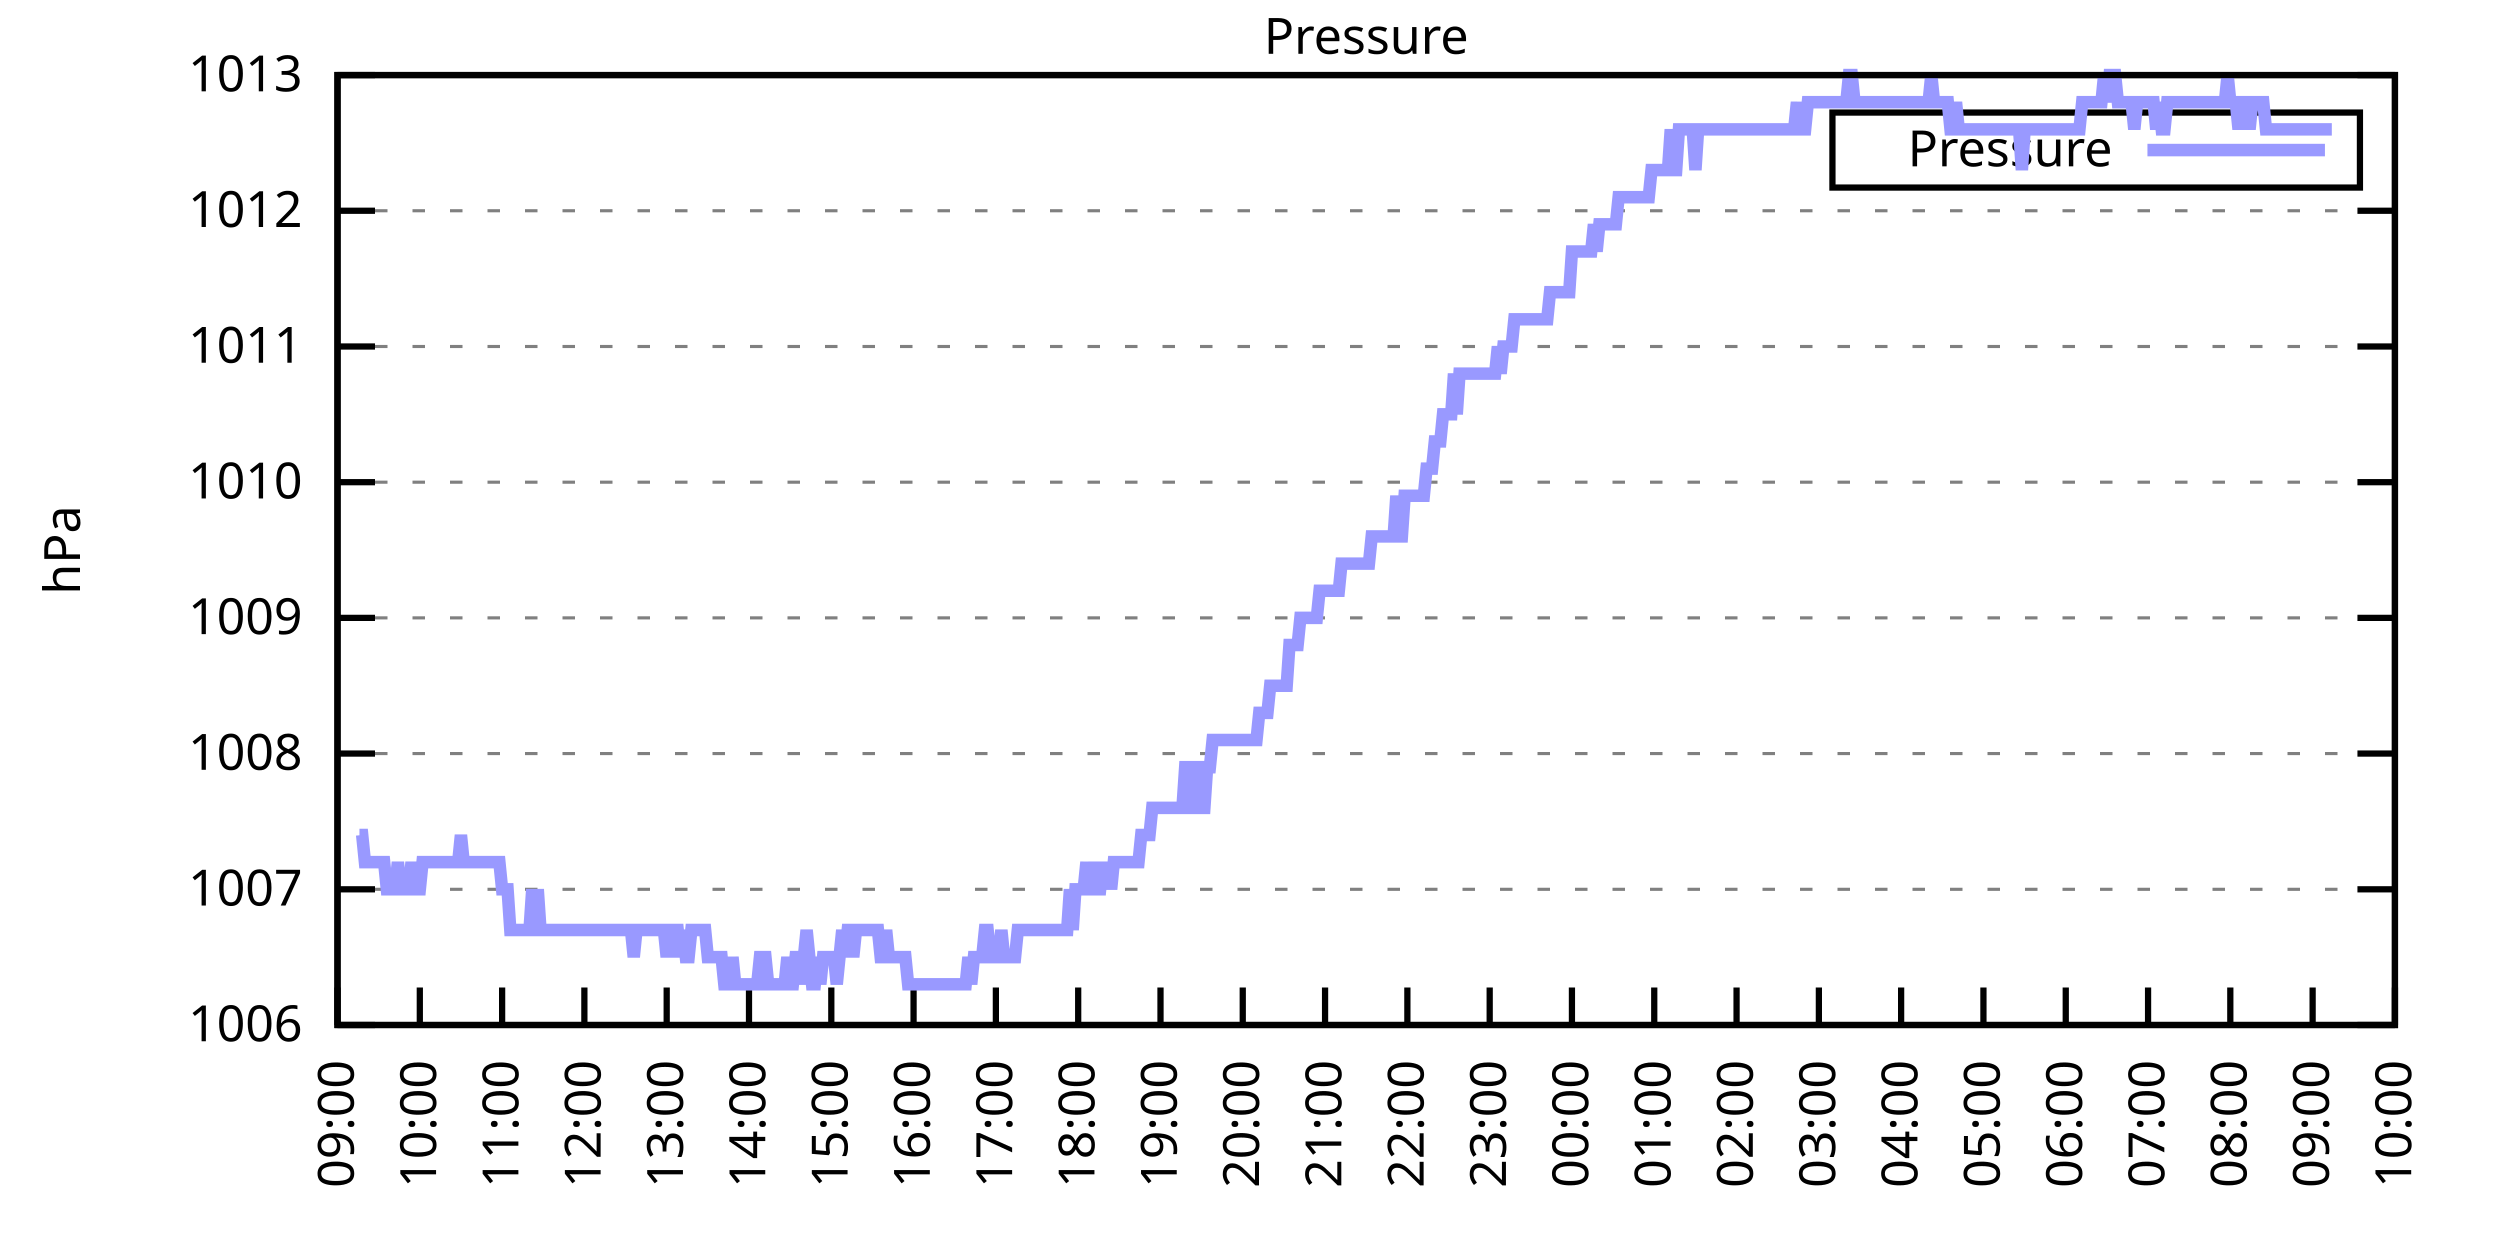
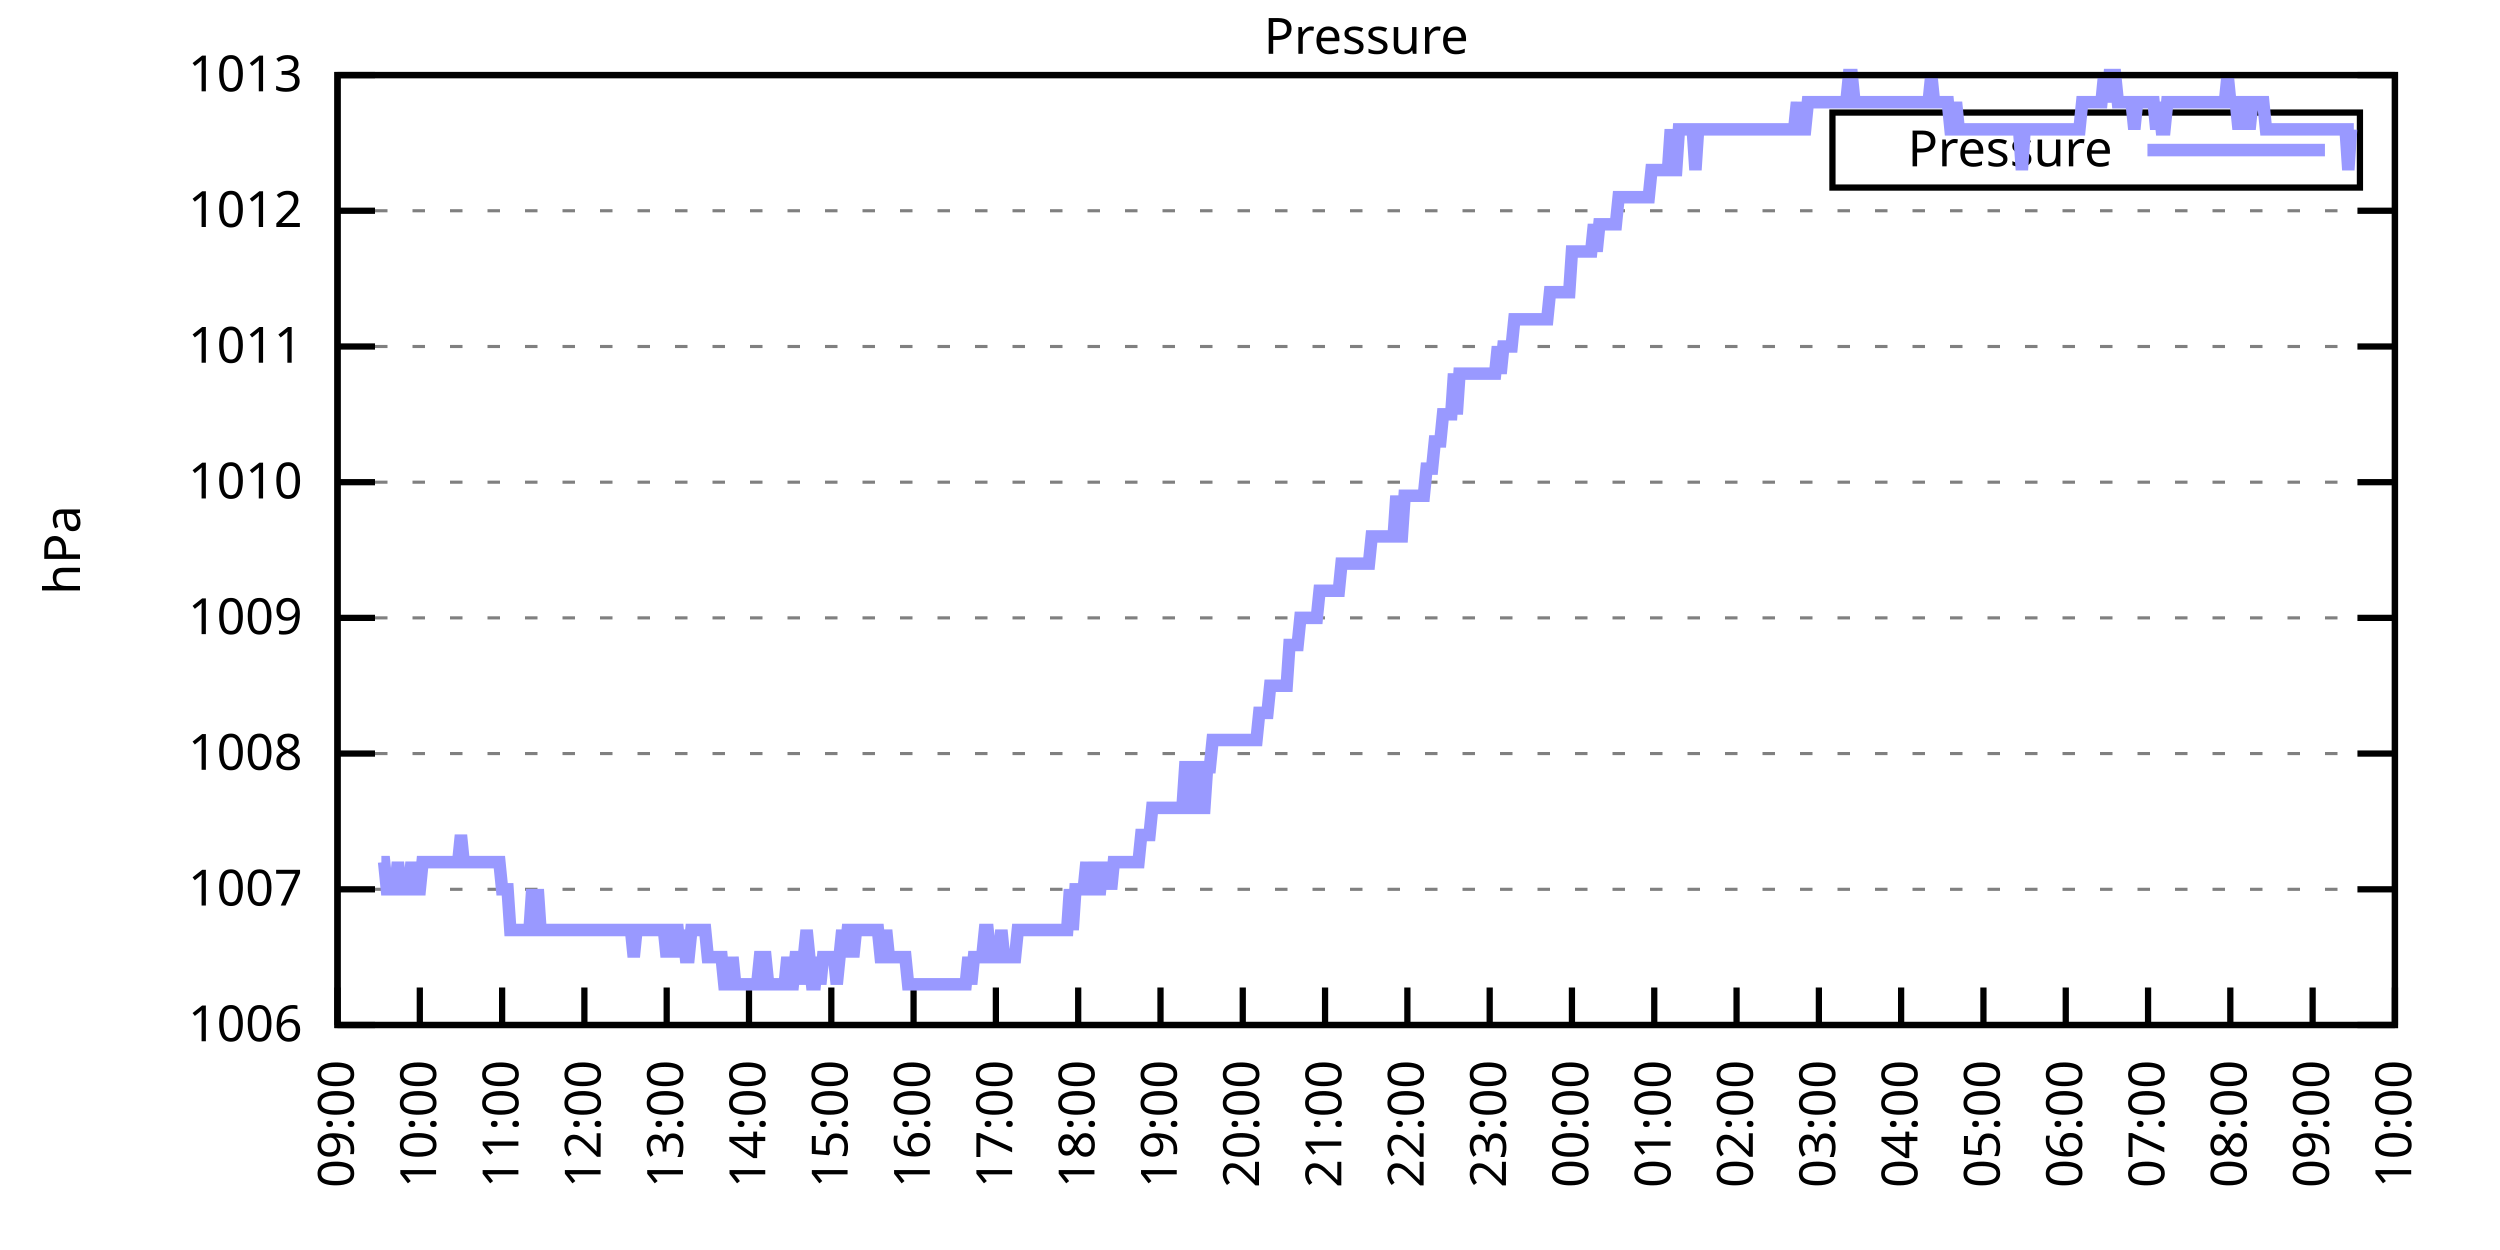
<svg xmlns="http://www.w3.org/2000/svg" xmlns:xlink="http://www.w3.org/1999/xlink" width="400" height="200" viewBox="0 0 400 200">
  <g id="gnuplot_canvas">
    <rect x="0" y="0" width="400" height="200" fill="none" />
    <defs>
      <circle id="gpDot" r="0.5" stroke-width="0.5" stroke="currentColor" />
      <path id="gpPt0" stroke-width="0.333" stroke="currentColor" d="M-1,0 h2 M0,-1 v2" />
      <path id="gpPt1" stroke-width="0.333" stroke="currentColor" d="M-1,-1 L1,1 M1,-1 L-1,1" />
      <path id="gpPt2" stroke-width="0.333" stroke="currentColor" d="M-1,0 L1,0 M0,-1 L0,1 M-1,-1 L1,1 M-1,1 L1,-1" />
      <rect id="gpPt3" stroke-width="0.333" stroke="currentColor" x="-1" y="-1" width="2" height="2" />
      <rect id="gpPt4" stroke-width="0.333" stroke="currentColor" fill="currentColor" x="-1" y="-1" width="2" height="2" />
      <circle id="gpPt5" stroke-width="0.333" stroke="currentColor" cx="0" cy="0" r="1" />
      <use xlink:href="#gpPt5" id="gpPt6" fill="currentColor" stroke="none" />
      <path id="gpPt7" stroke-width="0.333" stroke="currentColor" d="M0,-1.33 L-1.33,0.67 L1.33,0.67 z" />
      <use xlink:href="#gpPt7" id="gpPt8" fill="currentColor" stroke="none" />
      <use xlink:href="#gpPt7" id="gpPt9" stroke="currentColor" transform="rotate(180)" />
      <use xlink:href="#gpPt9" id="gpPt10" fill="currentColor" stroke="none" />
      <use xlink:href="#gpPt3" id="gpPt11" stroke="currentColor" transform="rotate(45)" />
      <use xlink:href="#gpPt11" id="gpPt12" fill="currentColor" stroke="none" />
      <path id="gpPt13" stroke-width="0.333" stroke="currentColor" d="M0,1.330 L1.265,0.411 L0.782,-1.067 L-0.782,-1.076 L-1.265,0.411 z" />
      <use xlink:href="#gpPt13" id="gpPt14" fill="currentColor" stroke="none" />
      <filter id="textbox" filterUnits="objectBoundingBox" x="0" y="0" height="1" width="1">
        <feFlood flood-color="white" flood-opacity="1" result="bgnd" />
        <feComposite in="SourceGraphic" in2="bgnd" operator="atop" />
      </filter>
      <filter id="greybox" filterUnits="objectBoundingBox" x="0" y="0" height="1" width="1">
        <feFlood flood-color="lightgrey" flood-opacity="1" result="grey" />
        <feComposite in="SourceGraphic" in2="grey" operator="atop" />
      </filter>
    </defs>
    <g fill="none" color="white" stroke="currentColor" stroke-width="1.00" stroke-linecap="butt" stroke-linejoin="miter">
</g>
    <g fill="none" color="black" stroke="currentColor" stroke-width="1.00" stroke-linecap="butt" stroke-linejoin="miter">
      <g stroke="none" shape-rendering="crispEdges">
        <polygon fill="rgb(255, 255, 255)" points="54.00,164.00 383.18,164.00 383.18,12.02 54.00,12.02 " />
      </g>
    </g>
    <g fill="none" color="black" stroke="currentColor" stroke-width="1.00" stroke-linecap="butt" stroke-linejoin="miter">
</g>
    <g fill="none" color="black" stroke="black" stroke-width="0.50" stroke-linecap="butt" stroke-linejoin="miter">
</g>
    <g fill="none" color="gray" stroke="currentColor" stroke-width="0.50" stroke-linecap="butt" stroke-linejoin="miter">
      <path stroke="gray" stroke-dasharray="2,4" class="gridline" d="M54.00,164.00 L383.19,164.00  " />
    </g>
    <g fill="none" color="gray" stroke="gray" stroke-width="1.00" stroke-linecap="butt" stroke-linejoin="miter">
</g>
    <g fill="none" color="black" stroke="currentColor" stroke-width="1.00" stroke-linecap="butt" stroke-linejoin="miter">
      <path stroke="black" d="M54.00,164.00 L60.00,164.00 M383.19,164.00 L377.19,164.00  " />
      <g transform="translate(48.40,166.60)" stroke="none" fill="black" font-family="Sans" font-size="8.00" text-anchor="end">
        <text>
          <tspan font-family="Sans"> 1006</tspan>
        </text>
      </g>
    </g>
    <g fill="none" color="black" stroke="currentColor" stroke-width="1.00" stroke-linecap="butt" stroke-linejoin="miter">
</g>
    <g fill="none" color="black" stroke="black" stroke-width="0.50" stroke-linecap="butt" stroke-linejoin="miter">
</g>
    <g fill="none" color="gray" stroke="currentColor" stroke-width="0.50" stroke-linecap="butt" stroke-linejoin="miter">
      <path stroke="gray" stroke-dasharray="2,4" class="gridline" d="M54.00,142.29 L383.19,142.29  " />
    </g>
    <g fill="none" color="gray" stroke="gray" stroke-width="1.00" stroke-linecap="butt" stroke-linejoin="miter">
</g>
    <g fill="none" color="black" stroke="currentColor" stroke-width="1.00" stroke-linecap="butt" stroke-linejoin="miter">
      <path stroke="black" d="M54.00,142.29 L60.00,142.29 M383.19,142.29 L377.19,142.29  " />
      <g transform="translate(48.40,144.89)" stroke="none" fill="black" font-family="Sans" font-size="8.00" text-anchor="end">
        <text>
          <tspan font-family="Sans"> 1007</tspan>
        </text>
      </g>
    </g>
    <g fill="none" color="black" stroke="currentColor" stroke-width="1.00" stroke-linecap="butt" stroke-linejoin="miter">
</g>
    <g fill="none" color="black" stroke="black" stroke-width="0.50" stroke-linecap="butt" stroke-linejoin="miter">
</g>
    <g fill="none" color="gray" stroke="currentColor" stroke-width="0.50" stroke-linecap="butt" stroke-linejoin="miter">
      <path stroke="gray" stroke-dasharray="2,4" class="gridline" d="M54.00,120.57 L383.19,120.57  " />
    </g>
    <g fill="none" color="gray" stroke="gray" stroke-width="1.00" stroke-linecap="butt" stroke-linejoin="miter">
</g>
    <g fill="none" color="black" stroke="currentColor" stroke-width="1.00" stroke-linecap="butt" stroke-linejoin="miter">
      <path stroke="black" d="M54.00,120.57 L60.00,120.57 M383.19,120.57 L377.19,120.57  " />
      <g transform="translate(48.40,123.17)" stroke="none" fill="black" font-family="Sans" font-size="8.00" text-anchor="end">
        <text>
          <tspan font-family="Sans"> 1008</tspan>
        </text>
      </g>
    </g>
    <g fill="none" color="black" stroke="currentColor" stroke-width="1.00" stroke-linecap="butt" stroke-linejoin="miter">
</g>
    <g fill="none" color="black" stroke="black" stroke-width="0.50" stroke-linecap="butt" stroke-linejoin="miter">
</g>
    <g fill="none" color="gray" stroke="currentColor" stroke-width="0.50" stroke-linecap="butt" stroke-linejoin="miter">
      <path stroke="gray" stroke-dasharray="2,4" class="gridline" d="M54.00,98.86 L383.19,98.86  " />
    </g>
    <g fill="none" color="gray" stroke="gray" stroke-width="1.00" stroke-linecap="butt" stroke-linejoin="miter">
</g>
    <g fill="none" color="black" stroke="currentColor" stroke-width="1.00" stroke-linecap="butt" stroke-linejoin="miter">
      <path stroke="black" d="M54.00,98.86 L60.00,98.86 M383.19,98.86 L377.19,98.86  " />
      <g transform="translate(48.40,101.46)" stroke="none" fill="black" font-family="Sans" font-size="8.00" text-anchor="end">
        <text>
          <tspan font-family="Sans"> 1009</tspan>
        </text>
      </g>
    </g>
    <g fill="none" color="black" stroke="currentColor" stroke-width="1.00" stroke-linecap="butt" stroke-linejoin="miter">
</g>
    <g fill="none" color="black" stroke="black" stroke-width="0.50" stroke-linecap="butt" stroke-linejoin="miter">
</g>
    <g fill="none" color="gray" stroke="currentColor" stroke-width="0.50" stroke-linecap="butt" stroke-linejoin="miter">
      <path stroke="gray" stroke-dasharray="2,4" class="gridline" d="M54.00,77.15 L383.19,77.15  " />
    </g>
    <g fill="none" color="gray" stroke="gray" stroke-width="1.00" stroke-linecap="butt" stroke-linejoin="miter">
</g>
    <g fill="none" color="black" stroke="currentColor" stroke-width="1.00" stroke-linecap="butt" stroke-linejoin="miter">
      <path stroke="black" d="M54.00,77.15 L60.00,77.15 M383.19,77.15 L377.19,77.15  " />
      <g transform="translate(48.40,79.75)" stroke="none" fill="black" font-family="Sans" font-size="8.00" text-anchor="end">
        <text>
          <tspan font-family="Sans"> 1010</tspan>
        </text>
      </g>
    </g>
    <g fill="none" color="black" stroke="currentColor" stroke-width="1.00" stroke-linecap="butt" stroke-linejoin="miter">
</g>
    <g fill="none" color="black" stroke="black" stroke-width="0.50" stroke-linecap="butt" stroke-linejoin="miter">
</g>
    <g fill="none" color="gray" stroke="currentColor" stroke-width="0.50" stroke-linecap="butt" stroke-linejoin="miter">
      <path stroke="gray" stroke-dasharray="2,4" class="gridline" d="M54.00,55.44 L383.19,55.44  " />
    </g>
    <g fill="none" color="gray" stroke="gray" stroke-width="1.00" stroke-linecap="butt" stroke-linejoin="miter">
</g>
    <g fill="none" color="black" stroke="currentColor" stroke-width="1.00" stroke-linecap="butt" stroke-linejoin="miter">
      <path stroke="black" d="M54.00,55.44 L60.00,55.44 M383.19,55.44 L377.19,55.44  " />
      <g transform="translate(48.40,58.04)" stroke="none" fill="black" font-family="Sans" font-size="8.00" text-anchor="end">
        <text>
          <tspan font-family="Sans"> 1011</tspan>
        </text>
      </g>
    </g>
    <g fill="none" color="black" stroke="currentColor" stroke-width="1.00" stroke-linecap="butt" stroke-linejoin="miter">
</g>
    <g fill="none" color="black" stroke="black" stroke-width="0.50" stroke-linecap="butt" stroke-linejoin="miter">
</g>
    <g fill="none" color="gray" stroke="currentColor" stroke-width="0.50" stroke-linecap="butt" stroke-linejoin="miter">
      <path stroke="gray" stroke-dasharray="2,4" class="gridline" d="M54.00,33.72 L383.19,33.72  " />
    </g>
    <g fill="none" color="gray" stroke="gray" stroke-width="1.00" stroke-linecap="butt" stroke-linejoin="miter">
</g>
    <g fill="none" color="black" stroke="currentColor" stroke-width="1.00" stroke-linecap="butt" stroke-linejoin="miter">
      <path stroke="black" d="M54.00,33.72 L60.00,33.72 M383.19,33.72 L377.19,33.72  " />
      <g transform="translate(48.40,36.32)" stroke="none" fill="black" font-family="Sans" font-size="8.00" text-anchor="end">
        <text>
          <tspan font-family="Sans"> 1012</tspan>
        </text>
      </g>
    </g>
    <g fill="none" color="black" stroke="currentColor" stroke-width="1.00" stroke-linecap="butt" stroke-linejoin="miter">
</g>
    <g fill="none" color="black" stroke="black" stroke-width="0.50" stroke-linecap="butt" stroke-linejoin="miter">
</g>
    <g fill="none" color="gray" stroke="currentColor" stroke-width="0.50" stroke-linecap="butt" stroke-linejoin="miter">
      <path stroke="gray" stroke-dasharray="2,4" class="gridline" d="M54.00,12.01 L383.19,12.01  " />
    </g>
    <g fill="none" color="gray" stroke="gray" stroke-width="1.00" stroke-linecap="butt" stroke-linejoin="miter">
</g>
    <g fill="none" color="black" stroke="currentColor" stroke-width="1.00" stroke-linecap="butt" stroke-linejoin="miter">
      <path stroke="black" d="M54.00,12.01 L60.00,12.01 M383.19,12.01 L377.19,12.01  " />
      <g transform="translate(48.40,14.61)" stroke="none" fill="black" font-family="Sans" font-size="8.00" text-anchor="end">
        <text>
          <tspan font-family="Sans"> 1013</tspan>
        </text>
      </g>
    </g>
    <g fill="none" color="black" stroke="currentColor" stroke-width="1.00" stroke-linecap="butt" stroke-linejoin="miter">
      <path stroke="black" d="M54.00,164.00 L54.00,158.00  " />
      <g transform="translate(56.60,169.60) rotate(270.00)" stroke="none" fill="black" font-family="Sans" font-size="8.00" text-anchor="end">
        <text>
          <tspan font-family="Sans">09:00</tspan>
        </text>
      </g>
    </g>
    <g fill="none" color="black" stroke="currentColor" stroke-width="1.00" stroke-linecap="butt" stroke-linejoin="miter">
      <path stroke="black" d="M67.17,164.00 L67.17,158.00  " />
      <g transform="translate(69.77,169.60) rotate(270.00)" stroke="none" fill="black" font-family="Sans" font-size="8.00" text-anchor="end">
        <text>
          <tspan font-family="Sans">10:00</tspan>
        </text>
      </g>
    </g>
    <g fill="none" color="black" stroke="currentColor" stroke-width="1.00" stroke-linecap="butt" stroke-linejoin="miter">
      <path stroke="black" d="M80.34,164.00 L80.34,158.00  " />
      <g transform="translate(82.94,169.60) rotate(270.00)" stroke="none" fill="black" font-family="Sans" font-size="8.00" text-anchor="end">
        <text>
          <tspan font-family="Sans">11:00</tspan>
        </text>
      </g>
    </g>
    <g fill="none" color="black" stroke="currentColor" stroke-width="1.00" stroke-linecap="butt" stroke-linejoin="miter">
      <path stroke="black" d="M93.50,164.00 L93.50,158.00  " />
      <g transform="translate(96.10,169.60) rotate(270.00)" stroke="none" fill="black" font-family="Sans" font-size="8.00" text-anchor="end">
        <text>
          <tspan font-family="Sans">12:00</tspan>
        </text>
      </g>
    </g>
    <g fill="none" color="black" stroke="currentColor" stroke-width="1.00" stroke-linecap="butt" stroke-linejoin="miter">
      <path stroke="black" d="M106.67,164.00 L106.67,158.00  " />
      <g transform="translate(109.27,169.60) rotate(270.00)" stroke="none" fill="black" font-family="Sans" font-size="8.00" text-anchor="end">
        <text>
          <tspan font-family="Sans">13:00</tspan>
        </text>
      </g>
    </g>
    <g fill="none" color="black" stroke="currentColor" stroke-width="1.00" stroke-linecap="butt" stroke-linejoin="miter">
      <path stroke="black" d="M119.84,164.00 L119.84,158.00  " />
      <g transform="translate(122.44,169.60) rotate(270.00)" stroke="none" fill="black" font-family="Sans" font-size="8.00" text-anchor="end">
        <text>
          <tspan font-family="Sans">14:00</tspan>
        </text>
      </g>
    </g>
    <g fill="none" color="black" stroke="currentColor" stroke-width="1.00" stroke-linecap="butt" stroke-linejoin="miter">
      <path stroke="black" d="M133.01,164.00 L133.01,158.00  " />
      <g transform="translate(135.61,169.60) rotate(270.00)" stroke="none" fill="black" font-family="Sans" font-size="8.00" text-anchor="end">
        <text>
          <tspan font-family="Sans">15:00</tspan>
        </text>
      </g>
    </g>
    <g fill="none" color="black" stroke="currentColor" stroke-width="1.00" stroke-linecap="butt" stroke-linejoin="miter">
      <path stroke="black" d="M146.17,164.00 L146.17,158.00  " />
      <g transform="translate(148.77,169.60) rotate(270.00)" stroke="none" fill="black" font-family="Sans" font-size="8.00" text-anchor="end">
        <text>
          <tspan font-family="Sans">16:00</tspan>
        </text>
      </g>
    </g>
    <g fill="none" color="black" stroke="currentColor" stroke-width="1.00" stroke-linecap="butt" stroke-linejoin="miter">
      <path stroke="black" d="M159.34,164.00 L159.34,158.00  " />
      <g transform="translate(161.94,169.60) rotate(270.00)" stroke="none" fill="black" font-family="Sans" font-size="8.00" text-anchor="end">
        <text>
          <tspan font-family="Sans">17:00</tspan>
        </text>
      </g>
    </g>
    <g fill="none" color="black" stroke="currentColor" stroke-width="1.00" stroke-linecap="butt" stroke-linejoin="miter">
      <path stroke="black" d="M172.51,164.00 L172.51,158.00  " />
      <g transform="translate(175.11,169.60) rotate(270.00)" stroke="none" fill="black" font-family="Sans" font-size="8.00" text-anchor="end">
        <text>
          <tspan font-family="Sans">18:00</tspan>
        </text>
      </g>
    </g>
    <g fill="none" color="black" stroke="currentColor" stroke-width="1.00" stroke-linecap="butt" stroke-linejoin="miter">
      <path stroke="black" d="M185.68,164.00 L185.68,158.00  " />
      <g transform="translate(188.28,169.60) rotate(270.00)" stroke="none" fill="black" font-family="Sans" font-size="8.00" text-anchor="end">
        <text>
          <tspan font-family="Sans">19:00</tspan>
        </text>
      </g>
    </g>
    <g fill="none" color="black" stroke="currentColor" stroke-width="1.00" stroke-linecap="butt" stroke-linejoin="miter">
      <path stroke="black" d="M198.84,164.00 L198.84,158.00  " />
      <g transform="translate(201.44,169.60) rotate(270.00)" stroke="none" fill="black" font-family="Sans" font-size="8.00" text-anchor="end">
        <text>
          <tspan font-family="Sans">20:00</tspan>
        </text>
      </g>
    </g>
    <g fill="none" color="black" stroke="currentColor" stroke-width="1.00" stroke-linecap="butt" stroke-linejoin="miter">
      <path stroke="black" d="M212.01,164.00 L212.01,158.00  " />
      <g transform="translate(214.61,169.60) rotate(270.00)" stroke="none" fill="black" font-family="Sans" font-size="8.00" text-anchor="end">
        <text>
          <tspan font-family="Sans">21:00</tspan>
        </text>
      </g>
    </g>
    <g fill="none" color="black" stroke="currentColor" stroke-width="1.00" stroke-linecap="butt" stroke-linejoin="miter">
      <path stroke="black" d="M225.18,164.00 L225.18,158.00  " />
      <g transform="translate(227.78,169.60) rotate(270.00)" stroke="none" fill="black" font-family="Sans" font-size="8.00" text-anchor="end">
        <text>
          <tspan font-family="Sans">22:00</tspan>
        </text>
      </g>
    </g>
    <g fill="none" color="black" stroke="currentColor" stroke-width="1.00" stroke-linecap="butt" stroke-linejoin="miter">
      <path stroke="black" d="M238.35,164.00 L238.35,158.00  " />
      <g transform="translate(240.95,169.60) rotate(270.00)" stroke="none" fill="black" font-family="Sans" font-size="8.00" text-anchor="end">
        <text>
          <tspan font-family="Sans">23:00</tspan>
        </text>
      </g>
    </g>
    <g fill="none" color="black" stroke="currentColor" stroke-width="1.00" stroke-linecap="butt" stroke-linejoin="miter">
      <path stroke="black" d="M251.51,164.00 L251.51,158.00  " />
      <g transform="translate(254.11,169.60) rotate(270.00)" stroke="none" fill="black" font-family="Sans" font-size="8.00" text-anchor="end">
        <text>
          <tspan font-family="Sans">00:00</tspan>
        </text>
      </g>
    </g>
    <g fill="none" color="black" stroke="currentColor" stroke-width="1.00" stroke-linecap="butt" stroke-linejoin="miter">
      <path stroke="black" d="M264.68,164.00 L264.68,158.00  " />
      <g transform="translate(267.28,169.60) rotate(270.00)" stroke="none" fill="black" font-family="Sans" font-size="8.00" text-anchor="end">
        <text>
          <tspan font-family="Sans">01:00</tspan>
        </text>
      </g>
    </g>
    <g fill="none" color="black" stroke="currentColor" stroke-width="1.00" stroke-linecap="butt" stroke-linejoin="miter">
      <path stroke="black" d="M277.85,164.00 L277.85,158.00  " />
      <g transform="translate(280.45,169.60) rotate(270.00)" stroke="none" fill="black" font-family="Sans" font-size="8.00" text-anchor="end">
        <text>
          <tspan font-family="Sans">02:00</tspan>
        </text>
      </g>
    </g>
    <g fill="none" color="black" stroke="currentColor" stroke-width="1.00" stroke-linecap="butt" stroke-linejoin="miter">
      <path stroke="black" d="M291.02,164.00 L291.02,158.00  " />
      <g transform="translate(293.62,169.60) rotate(270.00)" stroke="none" fill="black" font-family="Sans" font-size="8.00" text-anchor="end">
        <text>
          <tspan font-family="Sans">03:00</tspan>
        </text>
      </g>
    </g>
    <g fill="none" color="black" stroke="currentColor" stroke-width="1.00" stroke-linecap="butt" stroke-linejoin="miter">
      <path stroke="black" d="M304.18,164.00 L304.18,158.00  " />
      <g transform="translate(306.78,169.60) rotate(270.00)" stroke="none" fill="black" font-family="Sans" font-size="8.00" text-anchor="end">
        <text>
          <tspan font-family="Sans">04:00</tspan>
        </text>
      </g>
    </g>
    <g fill="none" color="black" stroke="currentColor" stroke-width="1.00" stroke-linecap="butt" stroke-linejoin="miter">
      <path stroke="black" d="M317.35,164.00 L317.35,158.00  " />
      <g transform="translate(319.95,169.60) rotate(270.00)" stroke="none" fill="black" font-family="Sans" font-size="8.00" text-anchor="end">
        <text>
          <tspan font-family="Sans">05:00</tspan>
        </text>
      </g>
    </g>
    <g fill="none" color="black" stroke="currentColor" stroke-width="1.00" stroke-linecap="butt" stroke-linejoin="miter">
      <path stroke="black" d="M330.52,164.00 L330.52,158.00  " />
      <g transform="translate(333.12,169.60) rotate(270.00)" stroke="none" fill="black" font-family="Sans" font-size="8.00" text-anchor="end">
        <text>
          <tspan font-family="Sans">06:00</tspan>
        </text>
      </g>
    </g>
    <g fill="none" color="black" stroke="currentColor" stroke-width="1.00" stroke-linecap="butt" stroke-linejoin="miter">
      <path stroke="black" d="M343.69,164.00 L343.69,158.00  " />
      <g transform="translate(346.29,169.60) rotate(270.00)" stroke="none" fill="black" font-family="Sans" font-size="8.00" text-anchor="end">
        <text>
          <tspan font-family="Sans">07:00</tspan>
        </text>
      </g>
    </g>
    <g fill="none" color="black" stroke="currentColor" stroke-width="1.00" stroke-linecap="butt" stroke-linejoin="miter">
      <path stroke="black" d="M356.85,164.00 L356.85,158.00  " />
      <g transform="translate(359.45,169.60) rotate(270.00)" stroke="none" fill="black" font-family="Sans" font-size="8.00" text-anchor="end">
        <text>
          <tspan font-family="Sans">08:00</tspan>
        </text>
      </g>
    </g>
    <g fill="none" color="black" stroke="currentColor" stroke-width="1.00" stroke-linecap="butt" stroke-linejoin="miter">
      <path stroke="black" d="M370.02,164.00 L370.02,158.00  " />
      <g transform="translate(372.62,169.60) rotate(270.00)" stroke="none" fill="black" font-family="Sans" font-size="8.00" text-anchor="end">
        <text>
          <tspan font-family="Sans">09:00</tspan>
        </text>
      </g>
    </g>
    <g fill="none" color="black" stroke="currentColor" stroke-width="1.00" stroke-linecap="butt" stroke-linejoin="miter">
      <path stroke="black" d="M383.19,164.00 L383.19,158.00  " />
      <g transform="translate(385.79,169.60) rotate(270.00)" stroke="none" fill="black" font-family="Sans" font-size="8.00" text-anchor="end">
        <text>
          <tspan font-family="Sans">10:00</tspan>
        </text>
      </g>
    </g>
    <g fill="none" color="black" stroke="currentColor" stroke-width="1.00" stroke-linecap="butt" stroke-linejoin="miter">
</g>
    <g fill="none" color="black" stroke="currentColor" stroke-width="1.00" stroke-linecap="butt" stroke-linejoin="miter">
      <path stroke="black" d="M54.00,12.01 L54.00,164.00 L383.19,164.00 L383.19,12.01 L54.00,12.01 Z  " />
    </g>
    <g fill="none" color="black" stroke="currentColor" stroke-width="1.00" stroke-linecap="butt" stroke-linejoin="miter">
</g>
    <g fill="none" color="black" stroke="currentColor" stroke-width="1.00" stroke-linecap="butt" stroke-linejoin="miter">
      <path stroke="black" d="M293.19,30.01 L293.19,18.01 L377.59,18.01 L377.59,30.01 L293.19,30.01 Z  " />
    </g>
    <g id="Pressure_plot_1">
      <g fill="none" color="white" stroke="black" stroke-width="2.00" stroke-linecap="butt" stroke-linejoin="miter">
</g>
      <g fill="none" color="black" stroke="currentColor" stroke-width="2.00" stroke-linecap="butt" stroke-linejoin="miter">
        <g transform="translate(337.99,26.61)" stroke="none" fill="black" font-family="Sans" font-size="8.00" text-anchor="end">
          <text>
            <tspan font-family="Sans">Pressure</tspan>
          </text>
        </g>
      </g>
      <g fill="none" color="black" stroke="currentColor" stroke-width="2.00" stroke-linecap="butt" stroke-linejoin="miter">
-         <path stroke="rgb(153, 153, 255)" d="M343.59,24.01 L371.99,24.01 M57.51,133.60 L57.95,133.60 L58.39,137.94 L58.83,137.94 L59.27,137.94 L59.71,137.94   L60.14,137.94 L60.58,137.94 L61.02,137.94 L61.46,137.94 L61.90,142.29 L62.34,142.29 L62.78,142.29 L63.22,142.29   L63.66,137.94 L64.10,142.29 L64.53,142.29 L64.97,142.29 L65.41,142.29 L65.85,137.94 L66.29,142.29 L66.73,142.29   L67.17,142.29 L67.61,137.94 L68.05,137.94 L68.48,137.94 L68.92,137.94 L69.36,137.94 L69.80,137.94 L70.24,137.94   L70.68,137.94 L71.12,137.94 L71.56,137.94 L72.00,137.94 L72.43,137.94 L72.87,137.94 L73.31,137.94 L73.75,133.60   L74.19,137.94 L74.63,137.94 L75.07,137.94 L75.51,137.94 L75.95,137.94 L76.38,137.94 L76.82,137.94 L77.26,137.94   L77.70,137.94 L78.14,137.94 L78.58,137.94 L79.02,137.94 L79.46,137.94 L79.90,137.94 L80.34,142.29 L80.77,142.29   L81.21,142.29 L81.65,148.80 L82.09,148.80 L82.53,148.80 L82.97,148.80 L83.41,148.80 L83.85,148.80 L84.29,148.80   L84.72,148.80 L85.16,142.29 L85.60,148.80 L86.04,142.29 L86.48,148.80 L86.92,148.80 L87.36,148.80 L87.80,148.80   L88.24,148.80 L88.67,148.80 L89.11,148.80 L89.55,148.80 L89.99,148.80 L90.43,148.80 L90.87,148.80 L91.31,148.80   L91.75,148.80 L92.19,148.80 L92.62,148.80 L93.06,148.80 L93.50,148.80 L93.94,148.80 L94.38,148.80 L94.82,148.80   L95.26,148.80 L95.70,148.80 L96.14,148.80 L96.58,148.80 L97.01,148.80 L97.45,148.80 L97.89,148.80 L98.33,148.80   L98.77,148.80 L99.21,148.80 L99.65,148.80 L100.09,148.80 L100.53,148.80 L100.96,148.80 L101.40,153.14 L101.84,148.80   L102.28,148.80 L102.72,148.80 L103.16,148.80 L103.60,148.80 L104.04,148.80 L104.48,148.80 L104.91,148.80 L105.35,148.80   L105.79,148.80 L106.23,148.80 L106.67,153.14 L107.11,148.80 L107.55,153.14 L107.99,148.80 L108.43,148.80 L108.87,153.14   L109.30,148.80 L109.74,153.14 L110.18,153.14 L110.62,148.80 L111.06,148.80 L111.50,148.80 L111.94,148.80 L112.38,148.80   L112.82,148.80 L113.25,153.14 L113.69,153.14 L114.13,153.14 L114.57,153.14 L115.01,153.14 L115.45,153.14 L115.89,157.49   L116.33,157.49 L116.77,157.49 L117.20,153.14 L117.64,157.49 L118.08,157.49 L118.52,157.49 L118.96,157.49 L119.40,157.49   L119.84,157.49 L120.28,157.49 L120.72,157.49 L121.15,157.49 L121.59,153.14 L122.03,153.14 L122.47,153.14 L122.91,157.49   L123.35,157.49 L123.79,157.49 L124.23,157.49 L124.67,157.49 L125.11,157.49 L125.54,157.49 L125.98,153.14 L126.42,157.49   L126.86,157.49 L127.30,153.14 L127.74,153.14 L128.18,157.49 L128.62,153.14 L129.06,148.80 L129.49,153.14 L129.93,157.49   L130.37,157.49 L130.81,153.14 L131.25,157.49 L131.69,153.14 L132.13,153.14 L132.57,153.14 L133.01,153.14 L133.44,153.14   L133.88,157.49 L134.32,153.14 L134.76,148.80 L135.20,153.14 L135.64,148.80 L136.08,148.80 L136.52,153.14 L136.96,148.80   L137.39,148.80 L137.83,148.80 L138.27,148.80 L138.71,148.80 L139.15,148.80 L139.59,148.80 L140.03,148.80 L140.47,148.80   L140.91,153.14 L141.35,153.14 L141.78,148.80 L142.22,153.14 L142.66,153.14 L143.10,153.14 L143.54,153.14 L143.98,153.14   L144.42,153.14 L144.86,153.14 L145.30,157.49 L145.73,157.49 L146.17,157.49 L146.61,157.49 L147.05,157.49 L147.49,157.49   L147.93,157.49 L148.37,157.49 L148.81,157.49 L149.25,157.49 L149.68,157.49 L150.12,157.49 L150.56,157.49 L151.00,157.49   L151.44,157.49 L151.88,157.49 L152.32,157.49 L152.76,157.49 L153.20,157.49 L153.63,157.49 L154.07,157.49 L154.51,157.49   L154.95,153.14 L155.39,157.49 L155.83,153.14 L156.27,153.14 L156.71,153.14 L157.15,153.14 L157.59,148.80 L158.02,148.80   L158.46,153.14 L158.90,153.14 L159.34,153.14 L159.78,153.14 L160.22,148.80 L160.66,153.14 L161.10,153.14 L161.54,153.14   L161.97,153.14 L162.41,153.14 L162.85,148.80 L163.29,148.80 L163.73,148.80 L164.17,148.80 L164.61,148.80 L165.05,148.80   L165.49,148.80 L165.92,148.80 L166.36,148.80 L166.80,148.80 L167.24,148.80 L167.68,148.80 L168.12,148.80 L168.56,148.80   L169.00,148.80 L169.44,148.80 L169.87,148.80 L170.31,148.80 L170.75,148.80 L171.19,142.29 L171.63,148.80 L172.07,142.29   L172.51,142.29 L172.95,142.29 L173.39,142.29 L173.83,137.94 L174.26,142.29 L174.70,142.29 L175.14,137.94 L175.58,142.29   L176.02,142.29 L176.46,137.94 L176.90,142.29 L177.34,137.94 L177.78,142.29 L178.21,137.94 L178.65,137.94 L179.09,137.94   L179.53,137.94 L179.97,137.94 L180.41,137.94 L180.85,137.94 L181.29,137.94 L181.73,137.94 L182.16,137.94 L182.60,133.60   L183.04,133.60 L183.48,133.60 L183.92,133.60 L184.36,129.26 L184.80,129.26 L185.24,129.26 L185.68,129.26 L186.11,129.26   L186.55,129.26 L186.99,129.26 L187.43,129.26 L187.87,129.26 L188.31,129.26 L188.75,129.26 L189.19,129.26 L189.63,122.75   L190.07,122.75 L190.50,129.26 L190.94,129.26 L191.38,122.75 L191.82,122.75 L192.26,129.26 L192.70,129.26 L193.14,122.75   L193.58,122.75 L194.02,118.40 L194.45,118.40 L194.89,118.40 L195.33,118.40 L195.77,118.40 L196.21,118.40 L196.65,118.40   L197.09,118.40 L197.53,118.40 L197.97,118.40 L198.40,118.40 L198.84,118.40 L199.28,118.40 L199.72,118.40 L200.16,118.40   L200.60,118.40 L201.04,118.40 L201.48,114.06 L201.92,114.06 L202.35,114.06 L202.79,114.06 L203.23,109.72 L203.67,109.72   L204.11,109.72 L204.55,109.72 L204.99,109.72 L205.43,109.72 L205.87,109.72 L206.31,103.20 L206.74,103.20 L207.18,103.20   L207.62,103.20 L208.06,98.86 L208.50,98.86 L208.94,98.86 L209.38,98.86 L209.82,98.86 L210.26,98.86 L210.69,98.86   L211.13,94.52 L211.57,94.52 L212.01,94.52 L212.45,94.52 L212.89,94.52 L213.33,94.52 L213.77,94.52 L214.21,94.52   L214.64,90.18 L215.08,90.18 L215.52,90.18 L215.96,90.18 L216.40,90.18 L216.84,90.18 L217.28,90.18 L217.72,90.18   L218.16,90.18 L218.60,90.18 L219.03,90.18 L219.47,85.83 L219.91,85.83 L220.35,85.83 L220.79,85.83 L221.23,85.83   L221.67,85.83 L222.11,85.83 L222.55,85.83 L222.98,85.83 L223.42,79.32 L223.86,85.83 L224.30,85.83 L224.74,79.32   L225.18,79.32 L225.62,79.32 L226.06,79.32 L226.50,79.32 L226.93,79.32 L227.37,79.32 L227.81,79.32 L228.25,74.98   L228.69,74.98 L229.13,74.98 L229.57,70.63 L230.01,70.63 L230.45,70.63 L230.88,66.29 L231.32,66.29 L231.76,66.29   L232.20,66.29 L232.64,59.78 L233.08,66.29 L233.52,59.78 L233.96,59.78 L234.40,59.78 L234.84,59.78 L235.27,59.78   L235.71,59.78 L236.15,59.78 L236.59,59.78 L237.03,59.78 L237.47,59.78 L237.91,59.78 L238.35,59.78 L238.79,59.78   L239.22,59.78 L239.66,55.44 L240.10,59.78 L240.54,55.44 L240.98,55.44 L241.42,55.44 L241.86,55.44 L242.30,51.09   L242.74,51.09 L243.17,51.09 L243.61,51.09 L244.05,51.09 L244.49,51.09 L244.93,51.09 L245.37,51.09 L245.81,51.09   L246.25,51.09 L246.69,51.09 L247.12,51.09 L247.56,51.09 L248.00,46.75 L248.44,46.75 L248.88,46.75 L249.32,46.75   L249.76,46.75 L250.20,46.75 L250.64,46.75 L251.08,46.75 L251.51,40.24 L251.95,40.24 L252.39,40.24 L252.83,40.24   L253.27,40.24 L253.71,40.24 L254.15,40.24 L254.59,40.24 L255.03,35.89 L255.46,40.24 L255.90,35.89 L256.34,35.89   L256.78,35.89 L257.22,35.89 L257.66,35.89 L258.10,35.89 L258.54,35.89 L258.98,31.55 L259.41,31.55 L259.85,31.55   L260.29,31.55 L260.73,31.55 L261.17,31.55 L261.61,31.55 L262.05,31.55 L262.49,31.55 L262.93,31.55 L263.36,31.55   L263.80,31.55 L264.24,27.21 L264.68,27.21 L265.12,27.21 L265.56,27.21 L266.00,27.21 L266.44,27.21 L266.88,27.21   L267.32,20.70 L267.75,27.21 L268.19,27.21 L268.63,20.70 L269.07,20.70 L269.51,20.70 L269.95,20.70 L270.39,20.70   L270.83,20.70 L271.27,27.21 L271.70,20.70 L272.14,20.70 L272.58,20.70 L273.02,20.70 L273.46,20.70 L273.90,20.70   L274.34,20.70 L274.78,20.70 L275.22,20.70 L275.65,20.70 L276.09,20.70 L276.53,20.70 L276.97,20.70 L277.41,20.70   L277.85,20.70 L278.29,20.70 L278.73,20.70 L279.17,20.70 L279.60,20.70 L280.04,20.70 L280.48,20.70 L280.92,20.70   L281.36,20.70 L281.80,20.70 L282.24,20.70 L282.68,20.70 L283.12,20.70 L283.56,20.70 L283.99,20.70 L284.43,20.70   L284.87,20.70 L285.31,20.70 L285.75,20.70 L286.19,20.70 L286.63,20.70 L287.07,20.70 L287.51,16.35 L287.94,20.70   L288.38,20.70 L288.82,20.70 L289.26,16.35 L289.70,16.35 L290.14,16.35 L290.58,16.35 L291.02,16.35 L291.46,16.35   L291.89,16.35 L292.33,16.35 L292.77,16.35 L293.21,16.35 L293.65,16.35 L294.09,16.35 L294.53,16.35 L294.97,16.35   L295.41,16.35 L295.84,12.01 L296.28,12.01 L296.72,16.35 L297.16,16.35 L297.60,16.35 L298.04,16.35 L298.48,16.35   L298.92,16.35 L299.36,16.35 L299.80,16.35 L300.23,16.35 L300.67,16.35 L301.11,16.35 L301.55,16.35 L301.99,16.35   L302.43,16.35 L302.87,16.35 L303.31,16.35 L303.75,16.35 L304.18,16.35 L304.62,16.35 L305.06,16.35 L305.50,16.35   L305.94,16.35 L306.38,16.35 L306.82,16.35 L307.26,16.35 L307.70,16.35 L308.13,16.35 L308.57,16.35 L309.01,12.01   L309.45,16.35 L309.89,16.35 L310.33,16.35 L310.77,16.35 L311.21,16.35 L311.65,16.35 L312.08,20.70 L312.52,20.70   L312.96,16.35 L313.40,20.70 L313.84,20.70 L314.28,20.70 L314.72,20.70 L315.16,20.70 L315.60,20.70 L316.04,20.70   L316.47,20.70 L316.91,20.70 L317.35,20.70 L317.79,20.70 L318.23,20.70 L318.67,20.70 L319.11,20.70 L319.55,20.70   L319.99,20.70 L320.42,20.70 L320.86,20.70 L321.30,20.70 L321.74,20.70 L322.18,20.70 L322.62,20.70 L323.06,20.70   L323.50,27.21 L323.94,20.70 L324.37,20.70 L324.81,20.70 L325.25,20.70 L325.69,20.70 L326.13,20.70 L326.57,20.70   L327.01,20.70 L327.45,20.70 L327.89,20.70 L328.33,20.70 L328.76,20.70 L329.20,20.70 L329.64,20.70 L330.08,20.70   L330.52,20.70 L330.96,20.70 L331.40,20.70 L331.84,20.70 L332.28,20.70 L332.71,20.70 L333.15,16.35 L333.59,16.35   L334.03,16.35 L334.47,16.35 L334.91,16.35 L335.35,16.35 L335.79,16.35 L336.23,16.35 L336.66,12.01 L337.10,16.35   L337.54,12.01 L337.98,12.01 L338.42,12.01 L338.86,16.35 L339.30,16.35 L339.74,16.35 L340.18,16.35 L340.61,16.35   L341.05,16.35 L341.49,20.70 L341.93,16.35 L342.37,16.35 L342.81,16.35 L343.25,16.35 L343.69,16.35 L344.13,16.35   L344.57,16.35 L345.00,20.70 L345.44,16.35 L345.88,20.70 L346.32,20.70 L346.76,16.35 L347.20,16.35 L347.64,16.35   L348.08,16.35 L348.52,16.35 L348.95,16.35 L349.39,16.35 L349.83,16.35 L350.27,16.35 L350.71,16.35 L351.15,16.35   L351.59,16.35 L352.03,16.35 L352.47,16.35 L352.90,16.35 L353.34,16.35 L353.78,16.35 L354.22,16.35 L354.66,16.35   L355.10,16.35 L355.54,16.35 L355.98,16.35 L356.42,12.01 L356.85,16.35 L357.29,16.35 L357.73,16.35 L358.17,20.70   L358.61,16.35 L359.05,16.35 L359.49,16.35 L359.93,20.70 L360.37,16.35 L360.81,16.35 L361.24,16.35 L361.68,16.35   L362.12,16.35 L362.56,20.70 L363.00,20.70 L363.44,20.70 L363.88,20.70 L364.32,20.70 L364.76,20.70 L365.19,20.70   L365.63,20.70 L366.07,20.70 L366.51,20.70 L366.95,20.70 L367.39,20.70 L367.83,20.70 L368.27,20.70 L368.71,20.70   L369.14,20.70 L369.58,20.70 L370.02,20.70 L370.46,20.70 L370.90,20.70 L371.34,20.70 L371.78,20.70 L372.22,20.70   L372.66,20.70 L373.09,20.70  " />
+         <path stroke="rgb(153, 153, 255)" d="M343.59,24.01 L371.99,24.01 M61.02,137.94 L61.46,137.94 L61.90,142.29 L62.34,142.29 L62.78,142.29 L63.22,142.29   L63.66,137.94 L64.10,142.29 L64.53,142.29 L64.97,142.29 L65.41,142.29 L65.85,137.94 L66.29,142.29 L66.73,142.29   L67.17,142.29 L67.61,137.94 L68.05,137.94 L68.48,137.94 L68.92,137.94 L69.36,137.94 L69.80,137.94 L70.24,137.94   L70.68,137.94 L71.12,137.94 L71.56,137.94 L72.00,137.94 L72.43,137.94 L72.87,137.94 L73.31,137.94 L73.75,133.60   L74.19,137.94 L74.63,137.94 L75.07,137.94 L75.51,137.94 L75.95,137.94 L76.38,137.94 L76.82,137.94 L77.26,137.94   L77.70,137.94 L78.14,137.94 L78.58,137.94 L79.02,137.94 L79.46,137.94 L79.90,137.94 L80.34,142.29 L80.77,142.29   L81.21,142.29 L81.65,148.80 L82.09,148.80 L82.53,148.80 L82.97,148.80 L83.41,148.80 L83.85,148.80 L84.29,148.80   L84.72,148.80 L85.16,142.29 L85.60,148.80 L86.04,142.29 L86.48,148.80 L86.92,148.80 L87.36,148.80 L87.80,148.80   L88.24,148.80 L88.67,148.80 L89.11,148.80 L89.55,148.80 L89.99,148.80 L90.43,148.80 L90.87,148.80 L91.31,148.80   L91.75,148.80 L92.19,148.80 L92.62,148.80 L93.06,148.80 L93.50,148.80 L93.94,148.80 L94.38,148.80 L94.82,148.80   L95.26,148.80 L95.70,148.80 L96.14,148.80 L96.58,148.80 L97.01,148.80 L97.45,148.80 L97.89,148.80 L98.33,148.80   L98.77,148.80 L99.21,148.80 L99.65,148.80 L100.09,148.80 L100.53,148.80 L100.96,148.80 L101.40,153.14 L101.84,148.80   L102.28,148.80 L102.72,148.80 L103.16,148.80 L103.60,148.80 L104.04,148.80 L104.48,148.80 L104.91,148.80 L105.35,148.80   L105.79,148.80 L106.23,148.80 L106.67,153.14 L107.11,148.80 L107.55,153.14 L107.99,148.80 L108.43,148.80 L108.87,153.14   L109.30,148.80 L109.74,153.14 L110.18,153.14 L110.62,148.80 L111.06,148.80 L111.50,148.80 L111.94,148.80 L112.38,148.80   L112.82,148.80 L113.25,153.14 L113.69,153.14 L114.13,153.14 L114.57,153.14 L115.01,153.14 L115.45,153.14 L115.89,157.49   L116.33,157.49 L116.77,157.49 L117.20,153.14 L117.64,157.49 L118.08,157.49 L118.52,157.49 L118.96,157.49 L119.40,157.49   L119.84,157.49 L120.28,157.49 L120.72,157.49 L121.15,157.49 L121.59,153.14 L122.03,153.14 L122.47,153.14 L122.91,157.49   L123.35,157.49 L123.79,157.49 L124.23,157.49 L124.67,157.49 L125.11,157.49 L125.54,157.49 L125.98,153.14 L126.42,157.49   L126.86,157.49 L127.30,153.14 L127.74,153.14 L128.18,157.49 L128.62,153.14 L129.06,148.80 L129.49,153.14 L129.93,157.49   L130.37,157.49 L130.81,153.14 L131.25,157.49 L131.69,153.14 L132.13,153.14 L132.57,153.14 L133.01,153.14 L133.44,153.14   L133.88,157.49 L134.32,153.14 L134.76,148.80 L135.20,153.14 L135.64,148.80 L136.08,148.80 L136.52,153.14 L136.96,148.80   L137.39,148.80 L137.83,148.80 L138.27,148.80 L138.71,148.80 L139.15,148.80 L139.59,148.80 L140.03,148.80 L140.47,148.80   L140.91,153.14 L141.35,153.14 L141.78,148.80 L142.22,153.14 L142.66,153.14 L143.10,153.14 L143.54,153.14 L143.98,153.14   L144.42,153.14 L144.86,153.14 L145.30,157.49 L145.73,157.49 L146.17,157.49 L146.61,157.49 L147.05,157.49 L147.49,157.49   L147.93,157.49 L148.37,157.49 L148.81,157.49 L149.25,157.49 L149.68,157.49 L150.12,157.49 L150.56,157.49 L151.00,157.49   L151.44,157.49 L151.88,157.49 L152.32,157.49 L152.76,157.49 L153.20,157.49 L153.63,157.49 L154.07,157.49 L154.51,157.49   L154.95,153.14 L155.39,157.49 L155.83,153.14 L156.27,153.14 L156.71,153.14 L157.15,153.14 L157.59,148.80 L158.02,148.80   L158.46,153.14 L158.90,153.14 L159.34,153.14 L159.78,153.14 L160.22,148.80 L160.66,153.14 L161.10,153.14 L161.54,153.14   L161.97,153.14 L162.41,153.14 L162.85,148.80 L163.29,148.80 L163.73,148.80 L164.17,148.80 L164.61,148.80 L165.05,148.80   L165.49,148.80 L165.92,148.80 L166.36,148.80 L166.80,148.80 L167.24,148.80 L167.68,148.80 L168.12,148.80 L168.56,148.80   L169.00,148.80 L169.44,148.80 L169.87,148.80 L170.31,148.80 L170.75,148.80 L171.19,142.29 L171.63,148.80 L172.07,142.29   L172.51,142.29 L172.95,142.29 L173.39,142.29 L173.83,137.94 L174.26,142.29 L174.70,142.29 L175.14,137.94 L175.58,142.29   L176.02,142.29 L176.46,137.94 L176.90,142.29 L177.34,137.94 L177.78,142.29 L178.21,137.94 L178.65,137.94 L179.09,137.94   L179.53,137.94 L179.97,137.94 L180.41,137.94 L180.85,137.94 L181.29,137.94 L181.73,137.94 L182.16,137.94 L182.60,133.60   L183.04,133.60 L183.48,133.60 L183.92,133.60 L184.36,129.26 L184.80,129.26 L185.24,129.26 L185.68,129.26 L186.11,129.26   L186.55,129.26 L186.99,129.26 L187.43,129.26 L187.87,129.26 L188.31,129.26 L188.75,129.26 L189.19,129.26 L189.63,122.75   L190.07,122.75 L190.50,129.26 L190.94,129.26 L191.38,122.75 L191.82,122.75 L192.26,129.26 L192.70,129.26 L193.14,122.75   L193.58,122.75 L194.02,118.40 L194.45,118.40 L194.89,118.40 L195.33,118.40 L195.77,118.40 L196.21,118.40 L196.65,118.40   L197.09,118.40 L197.53,118.40 L197.97,118.40 L198.40,118.40 L198.84,118.40 L199.28,118.40 L199.72,118.40 L200.16,118.40   L200.60,118.40 L201.04,118.40 L201.48,114.06 L201.92,114.06 L202.35,114.06 L202.79,114.06 L203.23,109.72 L203.67,109.72   L204.11,109.72 L204.55,109.72 L204.99,109.72 L205.43,109.72 L205.87,109.72 L206.31,103.20 L206.74,103.20 L207.18,103.20   L207.62,103.20 L208.06,98.86 L208.50,98.86 L208.94,98.86 L209.38,98.86 L209.82,98.86 L210.26,98.86 L210.69,98.86   L211.13,94.52 L211.57,94.52 L212.01,94.52 L212.45,94.52 L212.89,94.52 L213.33,94.52 L213.77,94.52 L214.21,94.52   L214.64,90.18 L215.08,90.18 L215.52,90.18 L215.96,90.18 L216.40,90.18 L216.84,90.18 L217.28,90.18 L217.72,90.18   L218.16,90.18 L218.60,90.18 L219.03,90.18 L219.47,85.83 L219.91,85.83 L220.35,85.83 L220.79,85.83 L221.23,85.83   L221.67,85.83 L222.11,85.83 L222.55,85.83 L222.98,85.83 L223.42,79.32 L223.86,85.83 L224.30,85.83 L224.74,79.32   L225.18,79.32 L225.62,79.32 L226.06,79.32 L226.50,79.32 L226.93,79.32 L227.37,79.32 L227.81,79.32 L228.25,74.98   L228.69,74.98 L229.13,74.98 L229.57,70.63 L230.01,70.63 L230.45,70.63 L230.88,66.29 L231.32,66.29 L231.76,66.29   L232.20,66.29 L232.64,59.78 L233.08,66.29 L233.52,59.78 L233.96,59.78 L234.40,59.78 L234.84,59.78 L235.27,59.78   L235.71,59.78 L236.15,59.78 L236.59,59.78 L237.03,59.78 L237.47,59.78 L237.91,59.78 L238.35,59.78 L238.79,59.78   L239.22,59.78 L239.66,55.44 L240.10,59.78 L240.54,55.44 L240.98,55.44 L241.42,55.44 L241.86,55.44 L242.30,51.09   L242.74,51.09 L243.17,51.09 L243.61,51.09 L244.05,51.09 L244.49,51.09 L244.93,51.09 L245.37,51.09 L245.81,51.09   L246.25,51.09 L246.69,51.09 L247.12,51.09 L247.56,51.09 L248.00,46.75 L248.44,46.75 L248.88,46.75 L249.32,46.75   L249.76,46.75 L250.20,46.75 L250.64,46.75 L251.08,46.75 L251.51,40.24 L251.95,40.24 L252.39,40.24 L252.83,40.24   L253.27,40.24 L253.71,40.24 L254.15,40.24 L254.59,40.24 L255.03,35.89 L255.46,40.24 L255.90,35.89 L256.34,35.89   L256.78,35.89 L257.22,35.89 L257.66,35.89 L258.10,35.89 L258.54,35.89 L258.98,31.55 L259.41,31.55 L259.85,31.55   L260.29,31.55 L260.73,31.55 L261.17,31.55 L261.61,31.55 L262.05,31.55 L262.49,31.55 L262.93,31.55 L263.36,31.55   L263.80,31.55 L264.24,27.21 L264.68,27.21 L265.12,27.21 L265.56,27.21 L266.00,27.21 L266.44,27.21 L266.88,27.21   L267.32,20.70 L267.75,27.21 L268.19,27.21 L268.63,20.70 L269.07,20.70 L269.51,20.70 L269.95,20.70 L270.39,20.70   L270.83,20.70 L271.27,27.21 L271.70,20.70 L272.14,20.70 L272.58,20.70 L273.02,20.70 L273.46,20.70 L273.90,20.70   L274.34,20.70 L274.78,20.70 L275.22,20.70 L275.65,20.70 L276.09,20.70 L276.53,20.70 L276.97,20.70 L277.41,20.70   L277.85,20.70 L278.29,20.70 L278.73,20.70 L279.17,20.70 L279.60,20.70 L280.04,20.70 L280.48,20.70 L280.92,20.70   L281.36,20.70 L281.80,20.70 L282.24,20.70 L282.68,20.70 L283.12,20.70 L283.56,20.70 L283.99,20.70 L284.43,20.70   L284.87,20.70 L285.31,20.70 L285.75,20.70 L286.19,20.70 L286.63,20.70 L287.07,20.70 L287.51,16.35 L287.94,20.70   L288.38,20.70 L288.82,20.70 L289.26,16.35 L289.70,16.35 L290.14,16.35 L290.58,16.35 L291.02,16.35 L291.46,16.35   L291.89,16.35 L292.33,16.35 L292.77,16.35 L293.21,16.35 L293.65,16.35 L294.09,16.35 L294.53,16.35 L294.97,16.35   L295.41,16.35 L295.84,12.01 L296.28,12.01 L296.72,16.35 L297.16,16.35 L297.60,16.35 L298.04,16.35 L298.48,16.35   L298.92,16.35 L299.36,16.35 L299.80,16.35 L300.23,16.35 L300.67,16.35 L301.11,16.35 L301.55,16.35 L301.99,16.35   L302.43,16.35 L302.87,16.35 L303.31,16.35 L303.75,16.35 L304.18,16.35 L304.62,16.35 L305.06,16.35 L305.50,16.35   L305.94,16.35 L306.38,16.35 L306.82,16.35 L307.26,16.35 L307.70,16.35 L308.13,16.35 L308.57,16.35 L309.01,12.01   L309.45,16.35 L309.89,16.35 L310.33,16.35 L310.77,16.35 L311.21,16.35 L311.65,16.35 L312.08,20.70 L312.52,20.70   L312.96,16.35 L313.40,20.70 L313.84,20.70 L314.28,20.70 L314.72,20.70 L315.16,20.70 L315.60,20.70 L316.04,20.70   L316.47,20.70 L316.91,20.70 L317.35,20.70 L317.79,20.70 L318.23,20.70 L318.67,20.70 L319.11,20.70 L319.55,20.70   L319.99,20.70 L320.42,20.70 L320.86,20.70 L321.30,20.70 L321.74,20.70 L322.18,20.70 L322.62,20.70 L323.06,20.70   L323.50,27.21 L323.94,20.70 L324.37,20.70 L324.81,20.70 L325.25,20.70 L325.69,20.70 L326.13,20.70 L326.57,20.70   L327.01,20.70 L327.45,20.70 L327.89,20.70 L328.33,20.70 L328.76,20.70 L329.20,20.70 L329.64,20.70 L330.08,20.70   L330.52,20.70 L330.96,20.70 L331.40,20.70 L331.84,20.70 L332.28,20.70 L332.71,20.70 L333.15,16.35 L333.59,16.35   L334.03,16.35 L334.47,16.35 L334.91,16.35 L335.35,16.35 L335.79,16.35 L336.23,16.35 L336.66,12.01 L337.10,16.35   L337.54,12.01 L337.98,12.01 L338.42,12.01 L338.86,16.35 L339.30,16.35 L339.74,16.35 L340.18,16.35 L340.61,16.35   L341.05,16.35 L341.49,20.70 L341.93,16.35 L342.37,16.35 L342.81,16.35 L343.25,16.35 L343.69,16.35 L344.13,16.35   L344.57,16.35 L345.00,20.70 L345.44,16.35 L345.88,20.70 L346.32,20.70 L346.76,16.35 L347.20,16.35 L347.64,16.35   L348.08,16.35 L348.52,16.35 L348.95,16.35 L349.39,16.35 L349.83,16.35 L350.27,16.35 L350.71,16.35 L351.15,16.35   L351.59,16.35 L352.03,16.35 L352.47,16.35 L352.90,16.35 L353.34,16.35 L353.78,16.35 L354.22,16.35 L354.66,16.35   L355.10,16.35 L355.54,16.35 L355.98,16.35 L356.42,12.01 L356.85,16.35 L357.29,16.35 L357.73,16.35 L358.17,20.70   L358.61,16.35 L359.05,16.35 L359.49,16.35 L359.93,20.70 L360.37,16.35 L360.81,16.35 L361.24,16.35 L361.68,16.35   L362.12,16.35 L362.56,20.70 L363.00,20.70 L363.44,20.70 L363.88,20.70 L364.32,20.70 L364.76,20.70 L365.19,20.70   L365.63,20.70 L366.07,20.70 L366.51,20.70 L366.95,20.70 L367.39,20.70 L367.83,20.70 L368.27,20.70 L368.71,20.70   L369.14,20.70 L369.58,20.70 L370.02,20.70 L370.46,20.70 L370.90,20.70 L371.34,20.70 L371.78,20.70 L372.22,20.70   L372.66,20.70 L373.09,20.70 L373.53,20.70 L373.97,20.70 L374.41,20.70 L374.85,20.70 L375.29,20.70 L375.73,27.21   L376.17,20.70 L376.61,20.70  " />
      </g>
    </g>
    <g fill="none" color="black" stroke="currentColor" stroke-width="2.00" stroke-linecap="butt" stroke-linejoin="miter">
</g>
    <g fill="none" color="black" stroke="black" stroke-width="1.00" stroke-linecap="butt" stroke-linejoin="miter">
</g>
    <g fill="none" color="black" stroke="currentColor" stroke-width="1.00" stroke-linecap="butt" stroke-linejoin="miter">
      <path stroke="black" d="M54.00,12.01 L54.00,164.00 L383.19,164.00 L383.19,12.01 L54.00,12.01 Z  " />
      <g transform="translate(12.80,88.01) rotate(270.00)" stroke="none" fill="black" font-family="Sans" font-size="8.00" text-anchor="middle">
        <text>
          <tspan font-family="Sans">hPa</tspan>
        </text>
      </g>
    </g>
    <g fill="none" color="black" stroke="currentColor" stroke-width="1.00" stroke-linecap="butt" stroke-linejoin="miter">
</g>
    <g fill="none" color="black" stroke="currentColor" stroke-width="1.00" stroke-linecap="butt" stroke-linejoin="miter">
      <g transform="translate(218.59,8.61)" stroke="none" fill="black" font-family="Sans" font-size="8.00" text-anchor="middle">
        <text>
          <tspan font-family="Sans">Pressure</tspan>
        </text>
      </g>
    </g>
    <g fill="none" color="black" stroke="currentColor" stroke-width="1.00" stroke-linecap="butt" stroke-linejoin="miter">
</g>
  </g>
</svg>
